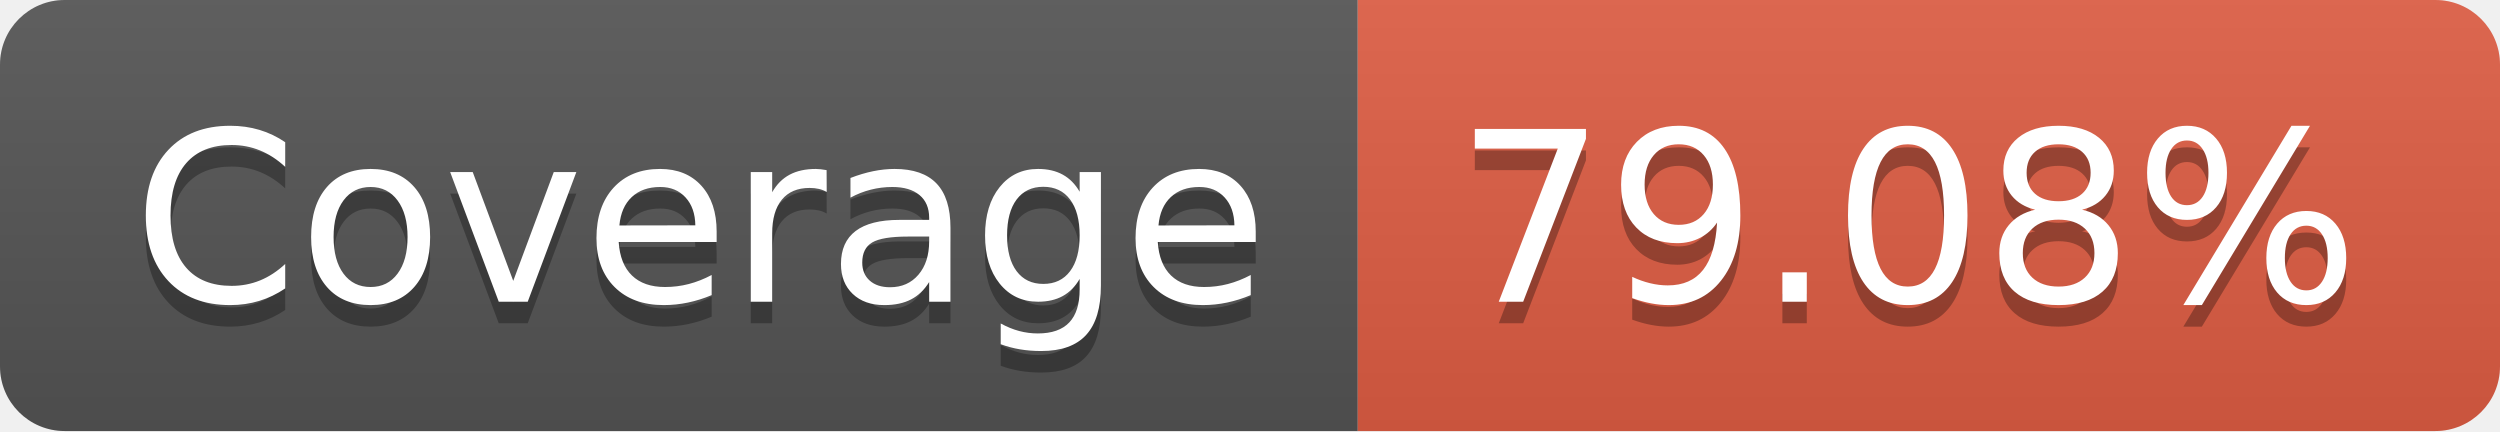
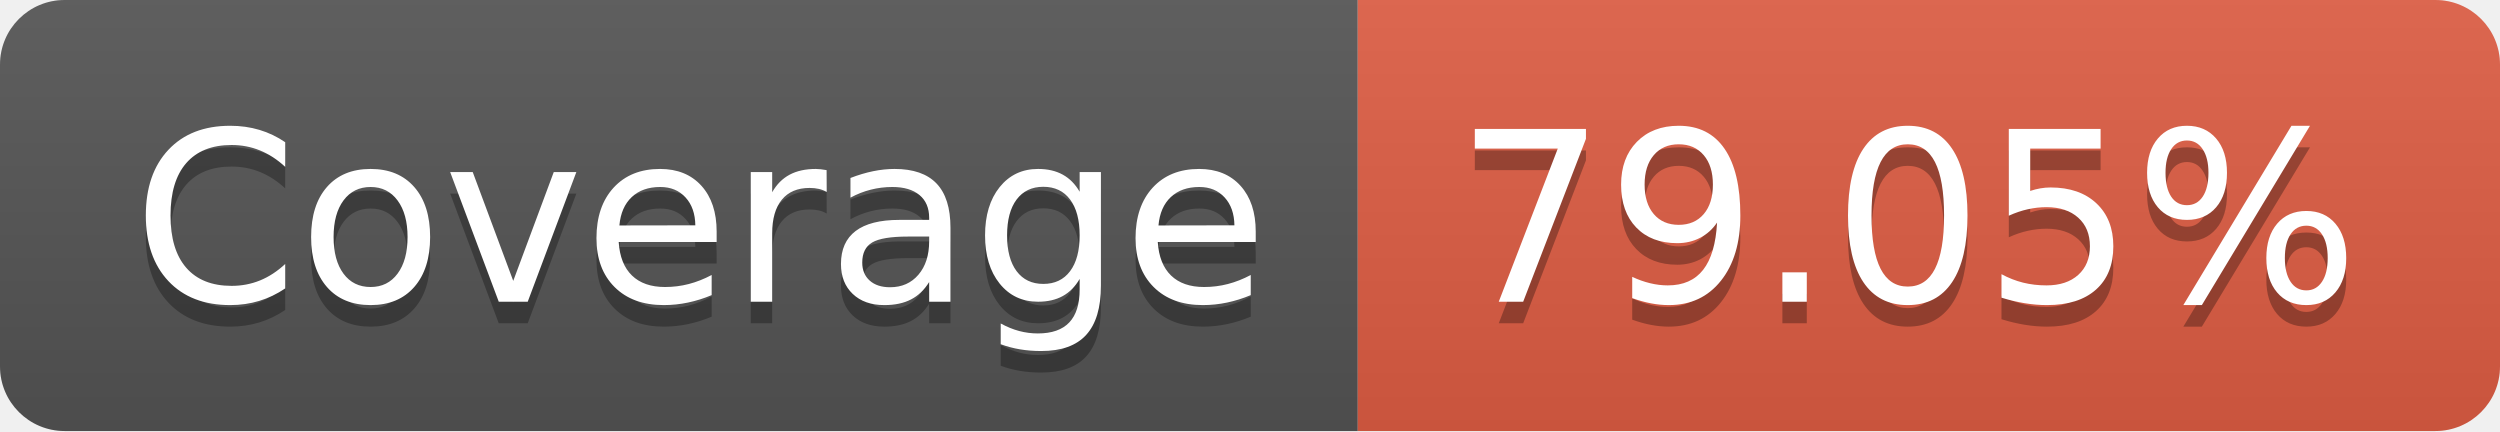
- <svg xmlns="http://www.w3.org/2000/svg" width="116" height="20" role="img" aria-label="Coverage: 79.08%">
+ <svg xmlns="http://www.w3.org/2000/svg" width="116" height="20" role="img" aria-label="Coverage: 79.05%">
  <linearGradient id="s" x2="0" y2="100%">
    <stop offset="0" stop-color="#bbb" stop-opacity=".1" />
    <stop offset="1" stop-opacity=".1" />
  </linearGradient>
  <clipPath id="r">
    <rect width="116" height="20" rx="3" fill="#fff" />
  </clipPath>
  <g clip-path="url(#r)">
    <rect width="63" height="20" fill="#555" />
    <rect x="63" width="53" height="20" fill="#e05d44" />
    <rect width="116" height="20" fill="url(#s)" />
  </g>
  <g fill="#fff" text-anchor="middle" font-family="Verdana,Geneva,DejaVu Sans,sans-serif" text-rendering="geometricPrecision" font-size="110">
    <text aria-hidden="true" x="325" y="150" fill="#010101" fill-opacity=".3" transform="scale(.1)" textLength="530">Coverage</text>
    <text x="325" y="140" transform="scale(.1)" fill="#fff" textLength="530">Coverage</text>
-     <text aria-hidden="true" x="885" y="150" fill="#010101" fill-opacity=".3" transform="scale(.1)" textLength="430">79.08%</text>
-     <text x="885" y="140" transform="scale(.1)" fill="#fff" textLength="430">79.08%</text>
+     <text aria-hidden="true" x="885" y="150" fill="#010101" fill-opacity=".3" transform="scale(.1)" textLength="430">79.05%</text>
+     <text x="885" y="140" transform="scale(.1)" fill="#fff" textLength="430">79.05%</text>
  </g>
</svg>
